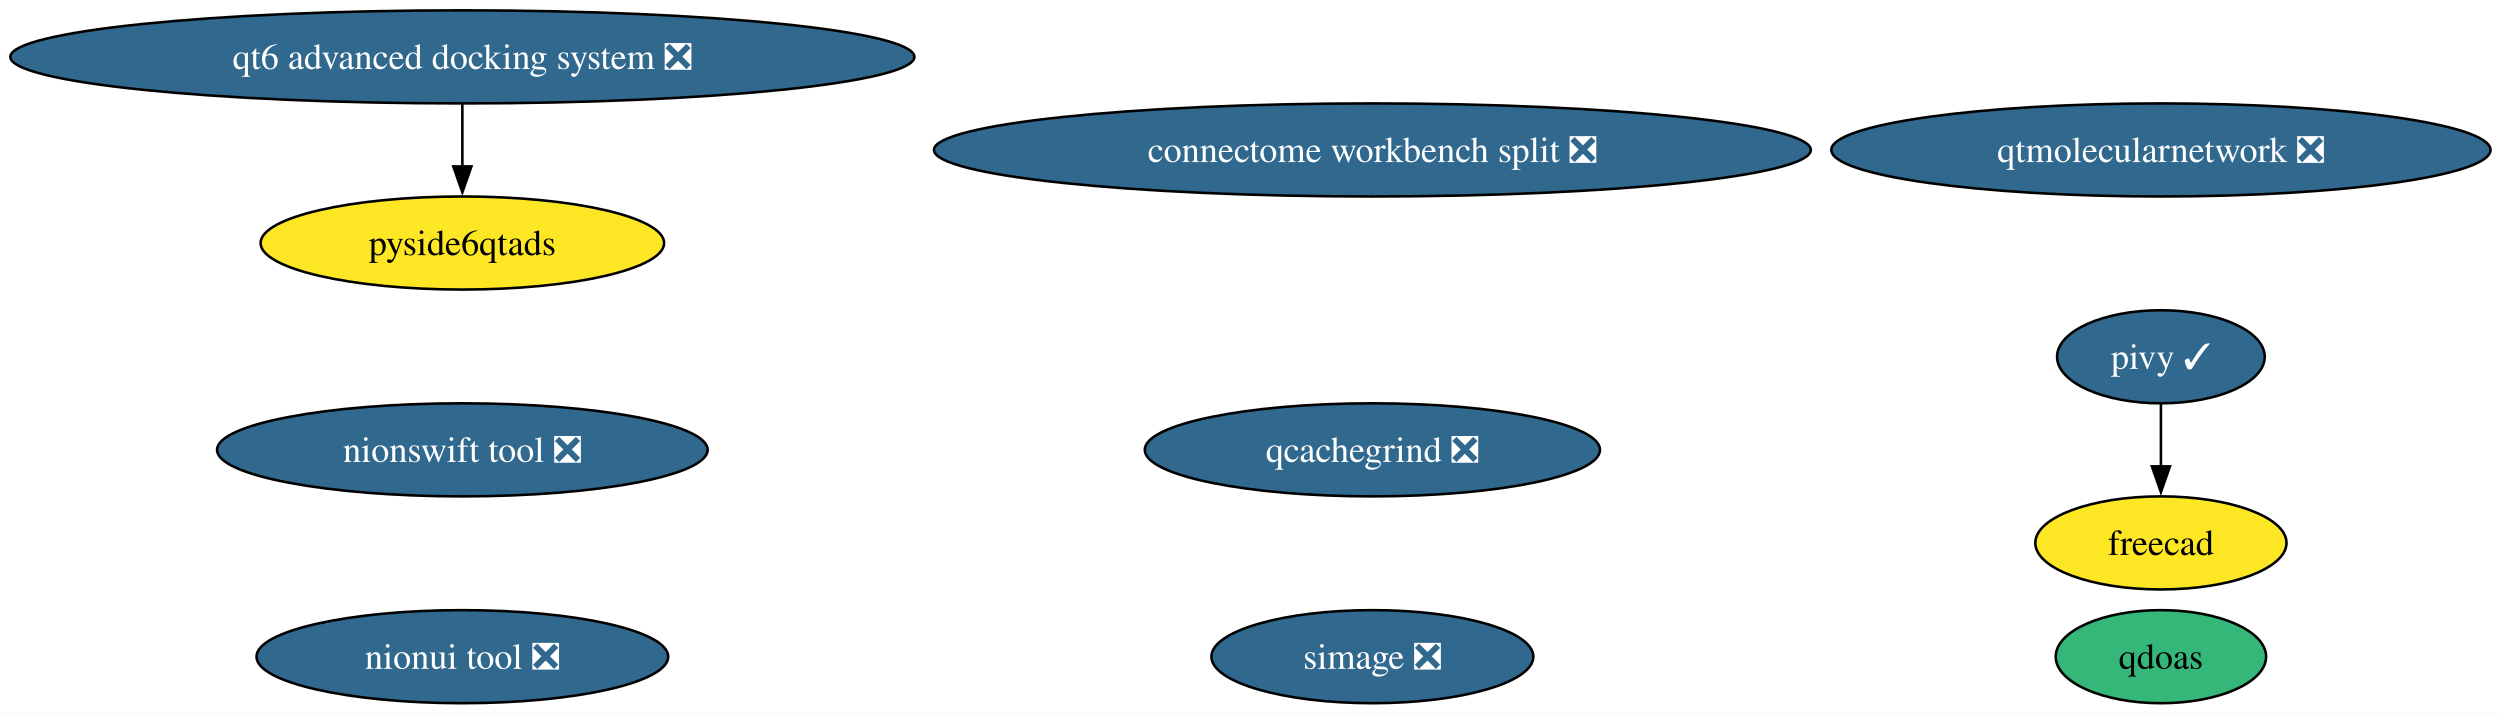
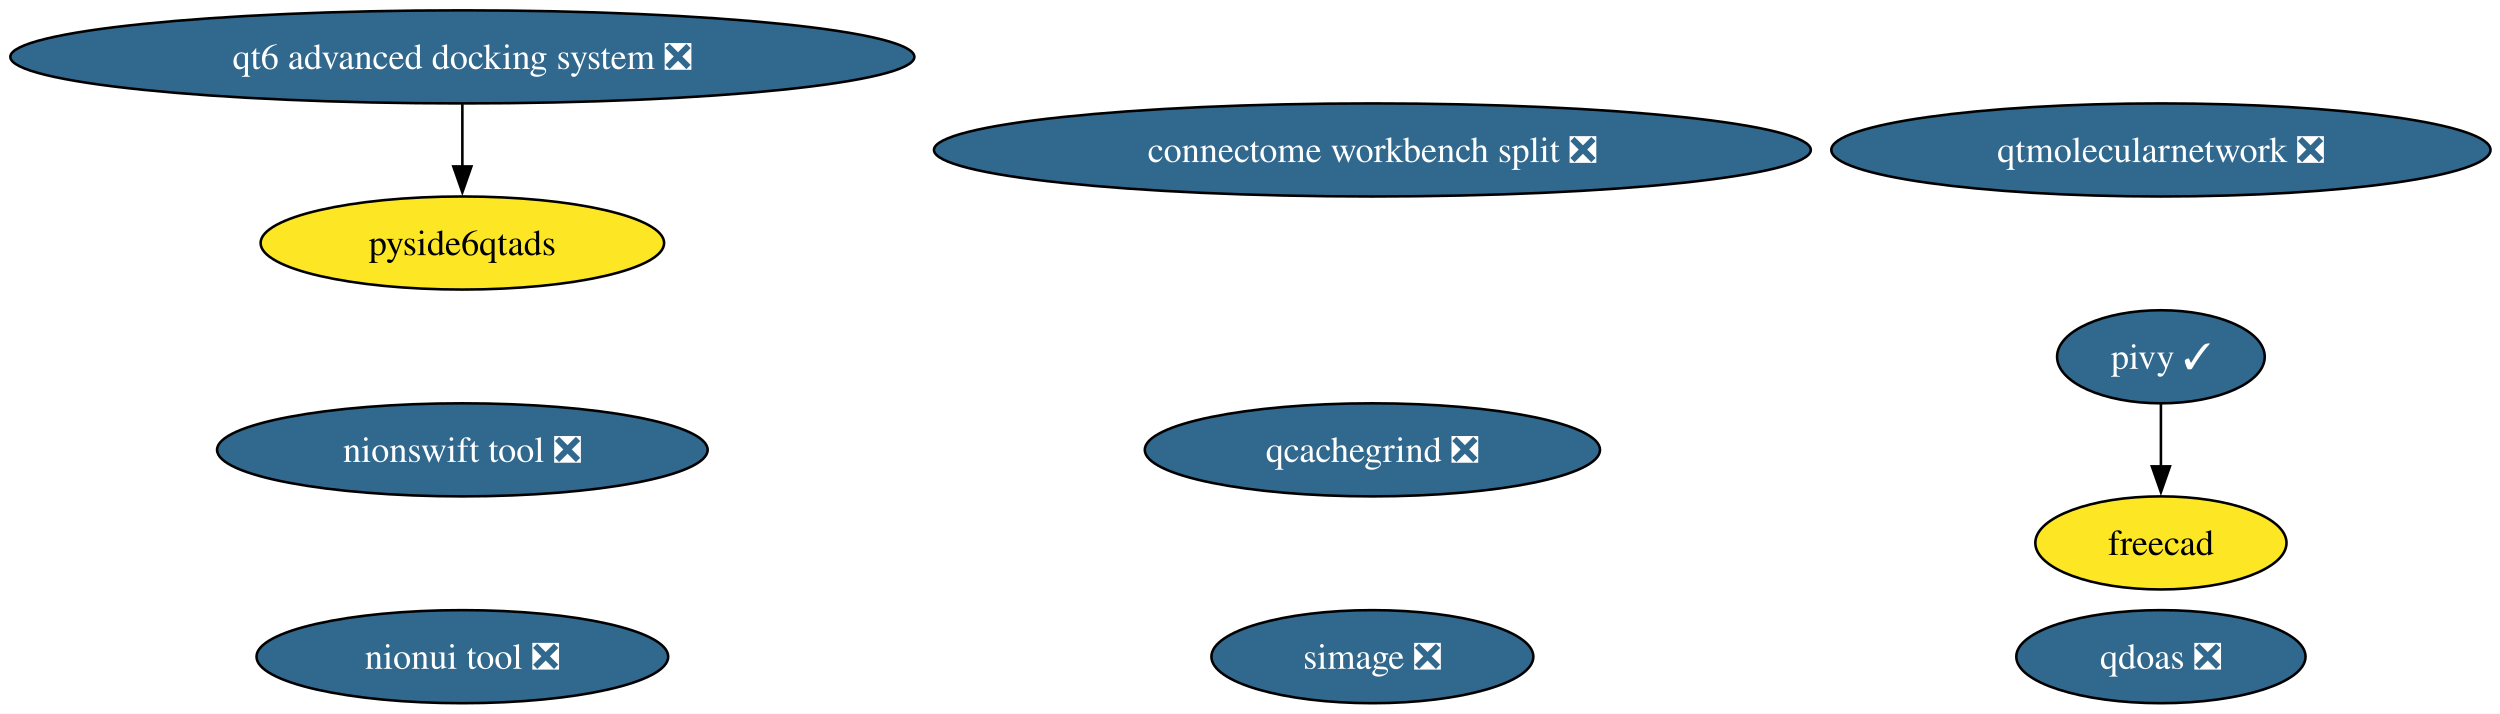
<svg xmlns="http://www.w3.org/2000/svg" xmlns:xlink="http://www.w3.org/1999/xlink" width="967pt" height="276pt" viewBox="0.00 0.00 967.00 276.00">
  <g id="graph0" class="graph" transform="scale(1 1) rotate(0) translate(4 272)">
    <polygon fill="white" stroke="none" points="-4,4 -4,-272 963.34,-272 963.34,4 -4,4" />
    <g id="node1" class="node">
      <g id="a_node1">
        <a xlink:href="https://github.com/conda-forge/simage-feedstock/pull/16" xlink:title="simage ❎">
          <ellipse fill="#31688e" stroke="black" cx="526.84" cy="-18" rx="62.26" ry="18" />
          <text xml:space="preserve" text-anchor="middle" x="526.84" y="-13.32" font-family="Times,serif" font-size="14.00" fill="white">simage ❎</text>
        </a>
      </g>
    </g>
    <g id="node2" class="node">
      <g id="a_node2">
        <a xlink:href="https://github.com/conda-forge/pivy-feedstock/pull/57" xlink:title="pivy ✓">
          <ellipse fill="#31688e" stroke="black" cx="831.84" cy="-134" rx="40.16" ry="18" />
          <text xml:space="preserve" text-anchor="middle" x="831.84" y="-129.32" font-family="Times,serif" font-size="14.00" fill="white">pivy ✓</text>
        </a>
      </g>
    </g>
    <g id="node3" class="node">
      <g id="a_node3">
        <a xlink:href="https://github.com/conda-forge/freecad-feedstock" xlink:title="freecad">
          <ellipse fill="#fde725" stroke="black" cx="831.84" cy="-62" rx="48.58" ry="18" />
          <text xml:space="preserve" text-anchor="middle" x="831.84" y="-57.33" font-family="Times,serif" font-size="14.00">freecad</text>
        </a>
      </g>
    </g>
    <g id="edge1" class="edge">
      <path fill="none" stroke="black" d="M831.84,-115.7C831.84,-108.41 831.84,-99.73 831.84,-91.54" />
      <polygon fill="black" stroke="black" points="835.34,-91.62 831.84,-81.62 828.34,-91.62 835.34,-91.62" />
    </g>
    <g id="node4" class="node">
      <g id="a_node4">
        <a xlink:href="https://github.com/conda-forge/nionui-tool-feedstock/pull/60" xlink:title="nionui tool ❎">
          <ellipse fill="#31688e" stroke="black" cx="174.84" cy="-18" rx="79.62" ry="18" />
          <text xml:space="preserve" text-anchor="middle" x="174.84" y="-13.32" font-family="Times,serif" font-size="14.00" fill="white">nionui tool ❎</text>
        </a>
      </g>
    </g>
    <g id="node5" class="node">
      <g id="a_node5">
        <a xlink:href="https://github.com/conda-forge/nionswift-tool-feedstock/pull/36" xlink:title="nionswift tool ❎">
          <ellipse fill="#31688e" stroke="black" cx="174.84" cy="-98" rx="94.88" ry="18" />
          <text xml:space="preserve" text-anchor="middle" x="174.84" y="-93.33" font-family="Times,serif" font-size="14.00" fill="white">nionswift tool ❎</text>
        </a>
      </g>
    </g>
    <g id="node6" class="node">
      <g id="a_node6">
        <a xlink:href="https://github.com/conda-forge/qtmolecularnetwork-feedstock/pull/28" xlink:title="qtmolecularnetwork ❎">
          <ellipse fill="#31688e" stroke="black" cx="831.84" cy="-214" rx="127.49" ry="18" />
          <text xml:space="preserve" text-anchor="middle" x="831.84" y="-209.32" font-family="Times,serif" font-size="14.00" fill="white">qtmolecularnetwork ❎</text>
        </a>
      </g>
    </g>
    <g id="node7" class="node">
      <g id="a_node7">
        <a xlink:href="https://github.com/conda-forge/qt6-advanced-docking-system-feedstock/pull/23" xlink:title="qt6 advanced docking system ❎">
          <ellipse fill="#31688e" stroke="black" cx="174.84" cy="-250" rx="174.84" ry="18" />
          <text xml:space="preserve" text-anchor="middle" x="174.84" y="-245.32" font-family="Times,serif" font-size="14.00" fill="white">qt6 advanced docking system ❎</text>
        </a>
      </g>
    </g>
    <g id="node8" class="node">
      <g id="a_node8">
        <a xlink:href="https://github.com/conda-forge/pyside6qtads-feedstock" xlink:title="pyside6qtads">
          <ellipse fill="#fde725" stroke="black" cx="174.84" cy="-178" rx="78.04" ry="18" />
          <text xml:space="preserve" text-anchor="middle" x="174.84" y="-173.32" font-family="Times,serif" font-size="14.00">pyside6qtads</text>
        </a>
      </g>
    </g>
    <g id="edge2" class="edge">
      <path fill="none" stroke="black" d="M174.84,-231.7C174.84,-224.41 174.84,-215.73 174.84,-207.54" />
      <polygon fill="black" stroke="black" points="178.34,-207.62 174.84,-197.62 171.34,-207.62 178.34,-207.62" />
    </g>
    <g id="node9" class="node">
      <g id="a_node9">
-         <a xlink:href="https://github.com/conda-forge/qdoas-feedstock" xlink:title="qdoas">
-           <ellipse fill="#35b779" stroke="black" cx="831.84" cy="-18" rx="40.69" ry="18" />
-           <text xml:space="preserve" text-anchor="middle" x="831.84" y="-13.32" font-family="Times,serif" font-size="14.00">qdoas</text>
+         <a xlink:href="https://github.com/conda-forge/qdoas-feedstock/pull/35" xlink:title="qdoas ❎">
+           <ellipse fill="#31688e" stroke="black" cx="831.84" cy="-18" rx="55.94" ry="18" />
+           <text xml:space="preserve" text-anchor="middle" x="831.84" y="-13.32" font-family="Times,serif" font-size="14.00" fill="white">qdoas ❎</text>
        </a>
      </g>
    </g>
    <g id="node10" class="node">
      <g id="a_node10">
        <a xlink:href="https://github.com/conda-forge/qcachegrind-feedstock/pull/5" xlink:title="qcachegrind ❎">
          <ellipse fill="#31688e" stroke="black" cx="526.84" cy="-98" rx="88.04" ry="18" />
          <text xml:space="preserve" text-anchor="middle" x="526.84" y="-93.33" font-family="Times,serif" font-size="14.00" fill="white">qcachegrind ❎</text>
        </a>
      </g>
    </g>
    <g id="node11" class="node">
      <g id="a_node11">
        <a xlink:href="https://github.com/conda-forge/connectome-workbench-split-feedstock/pull/14" xlink:title="connectome workbench split ❎">
          <ellipse fill="#31688e" stroke="black" cx="526.84" cy="-214" rx="169.58" ry="18" />
          <text xml:space="preserve" text-anchor="middle" x="526.84" y="-209.32" font-family="Times,serif" font-size="14.00" fill="white">connectome workbench split ❎</text>
        </a>
      </g>
    </g>
  </g>
</svg>
